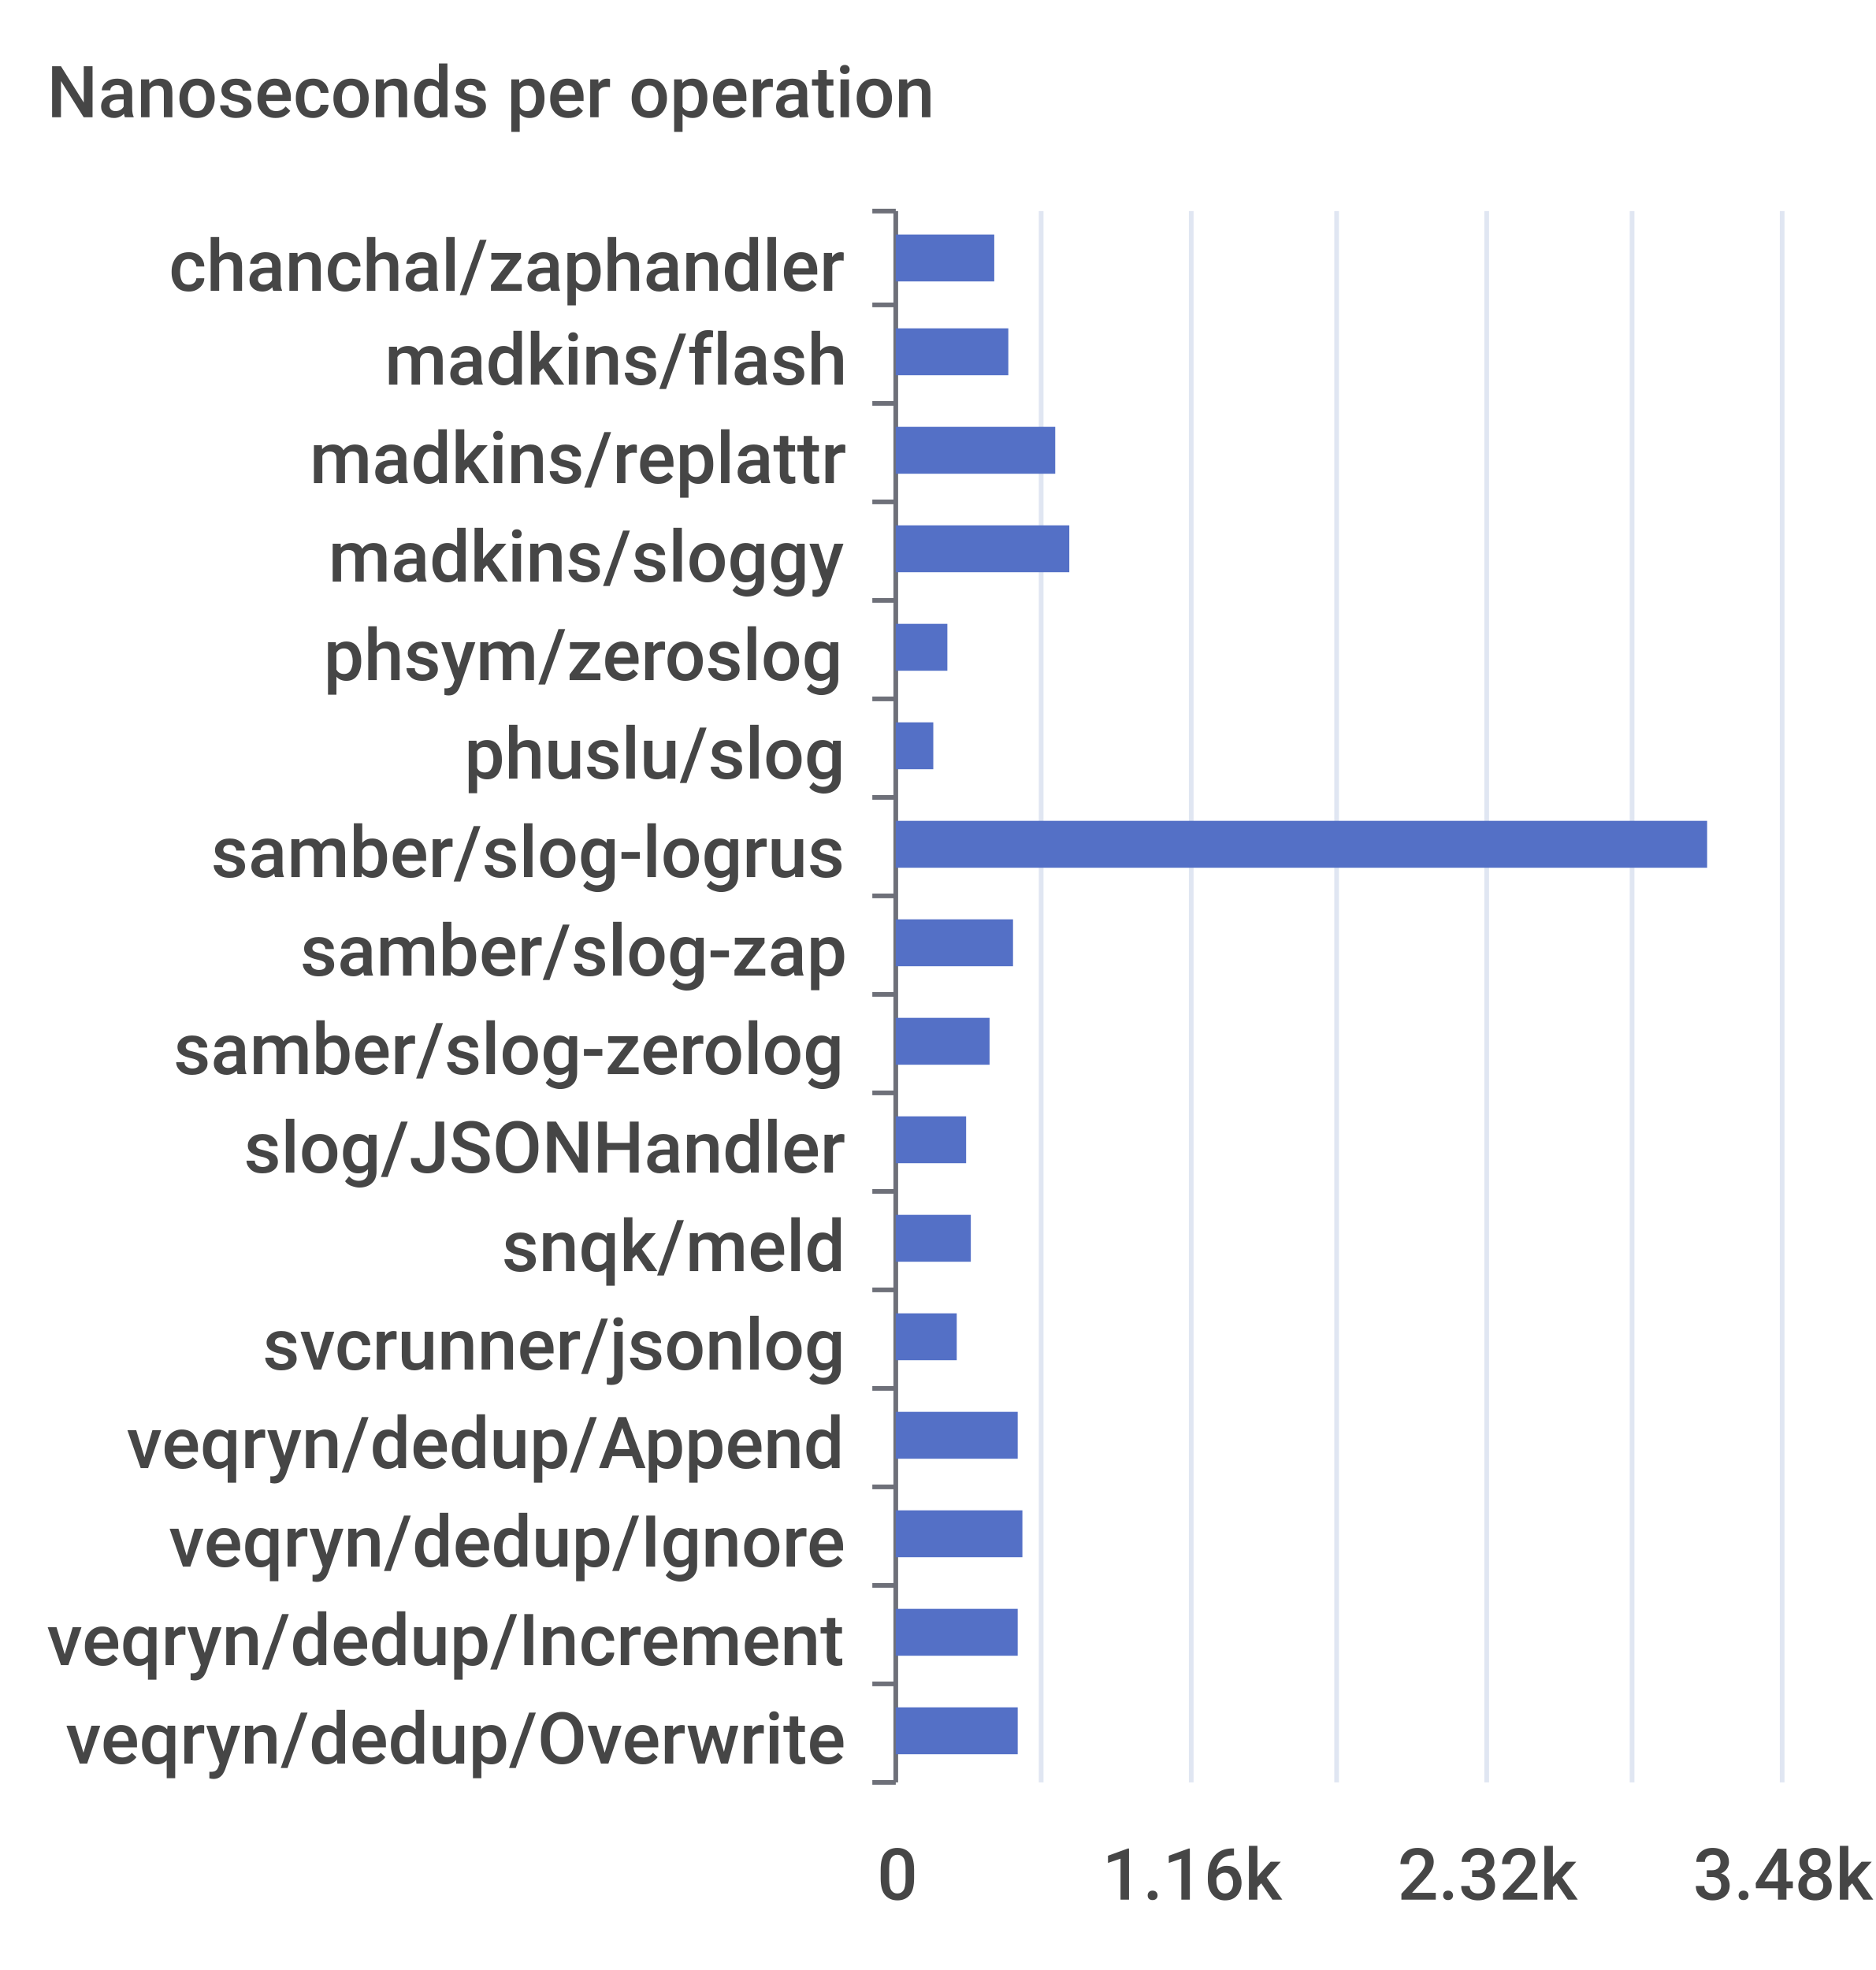
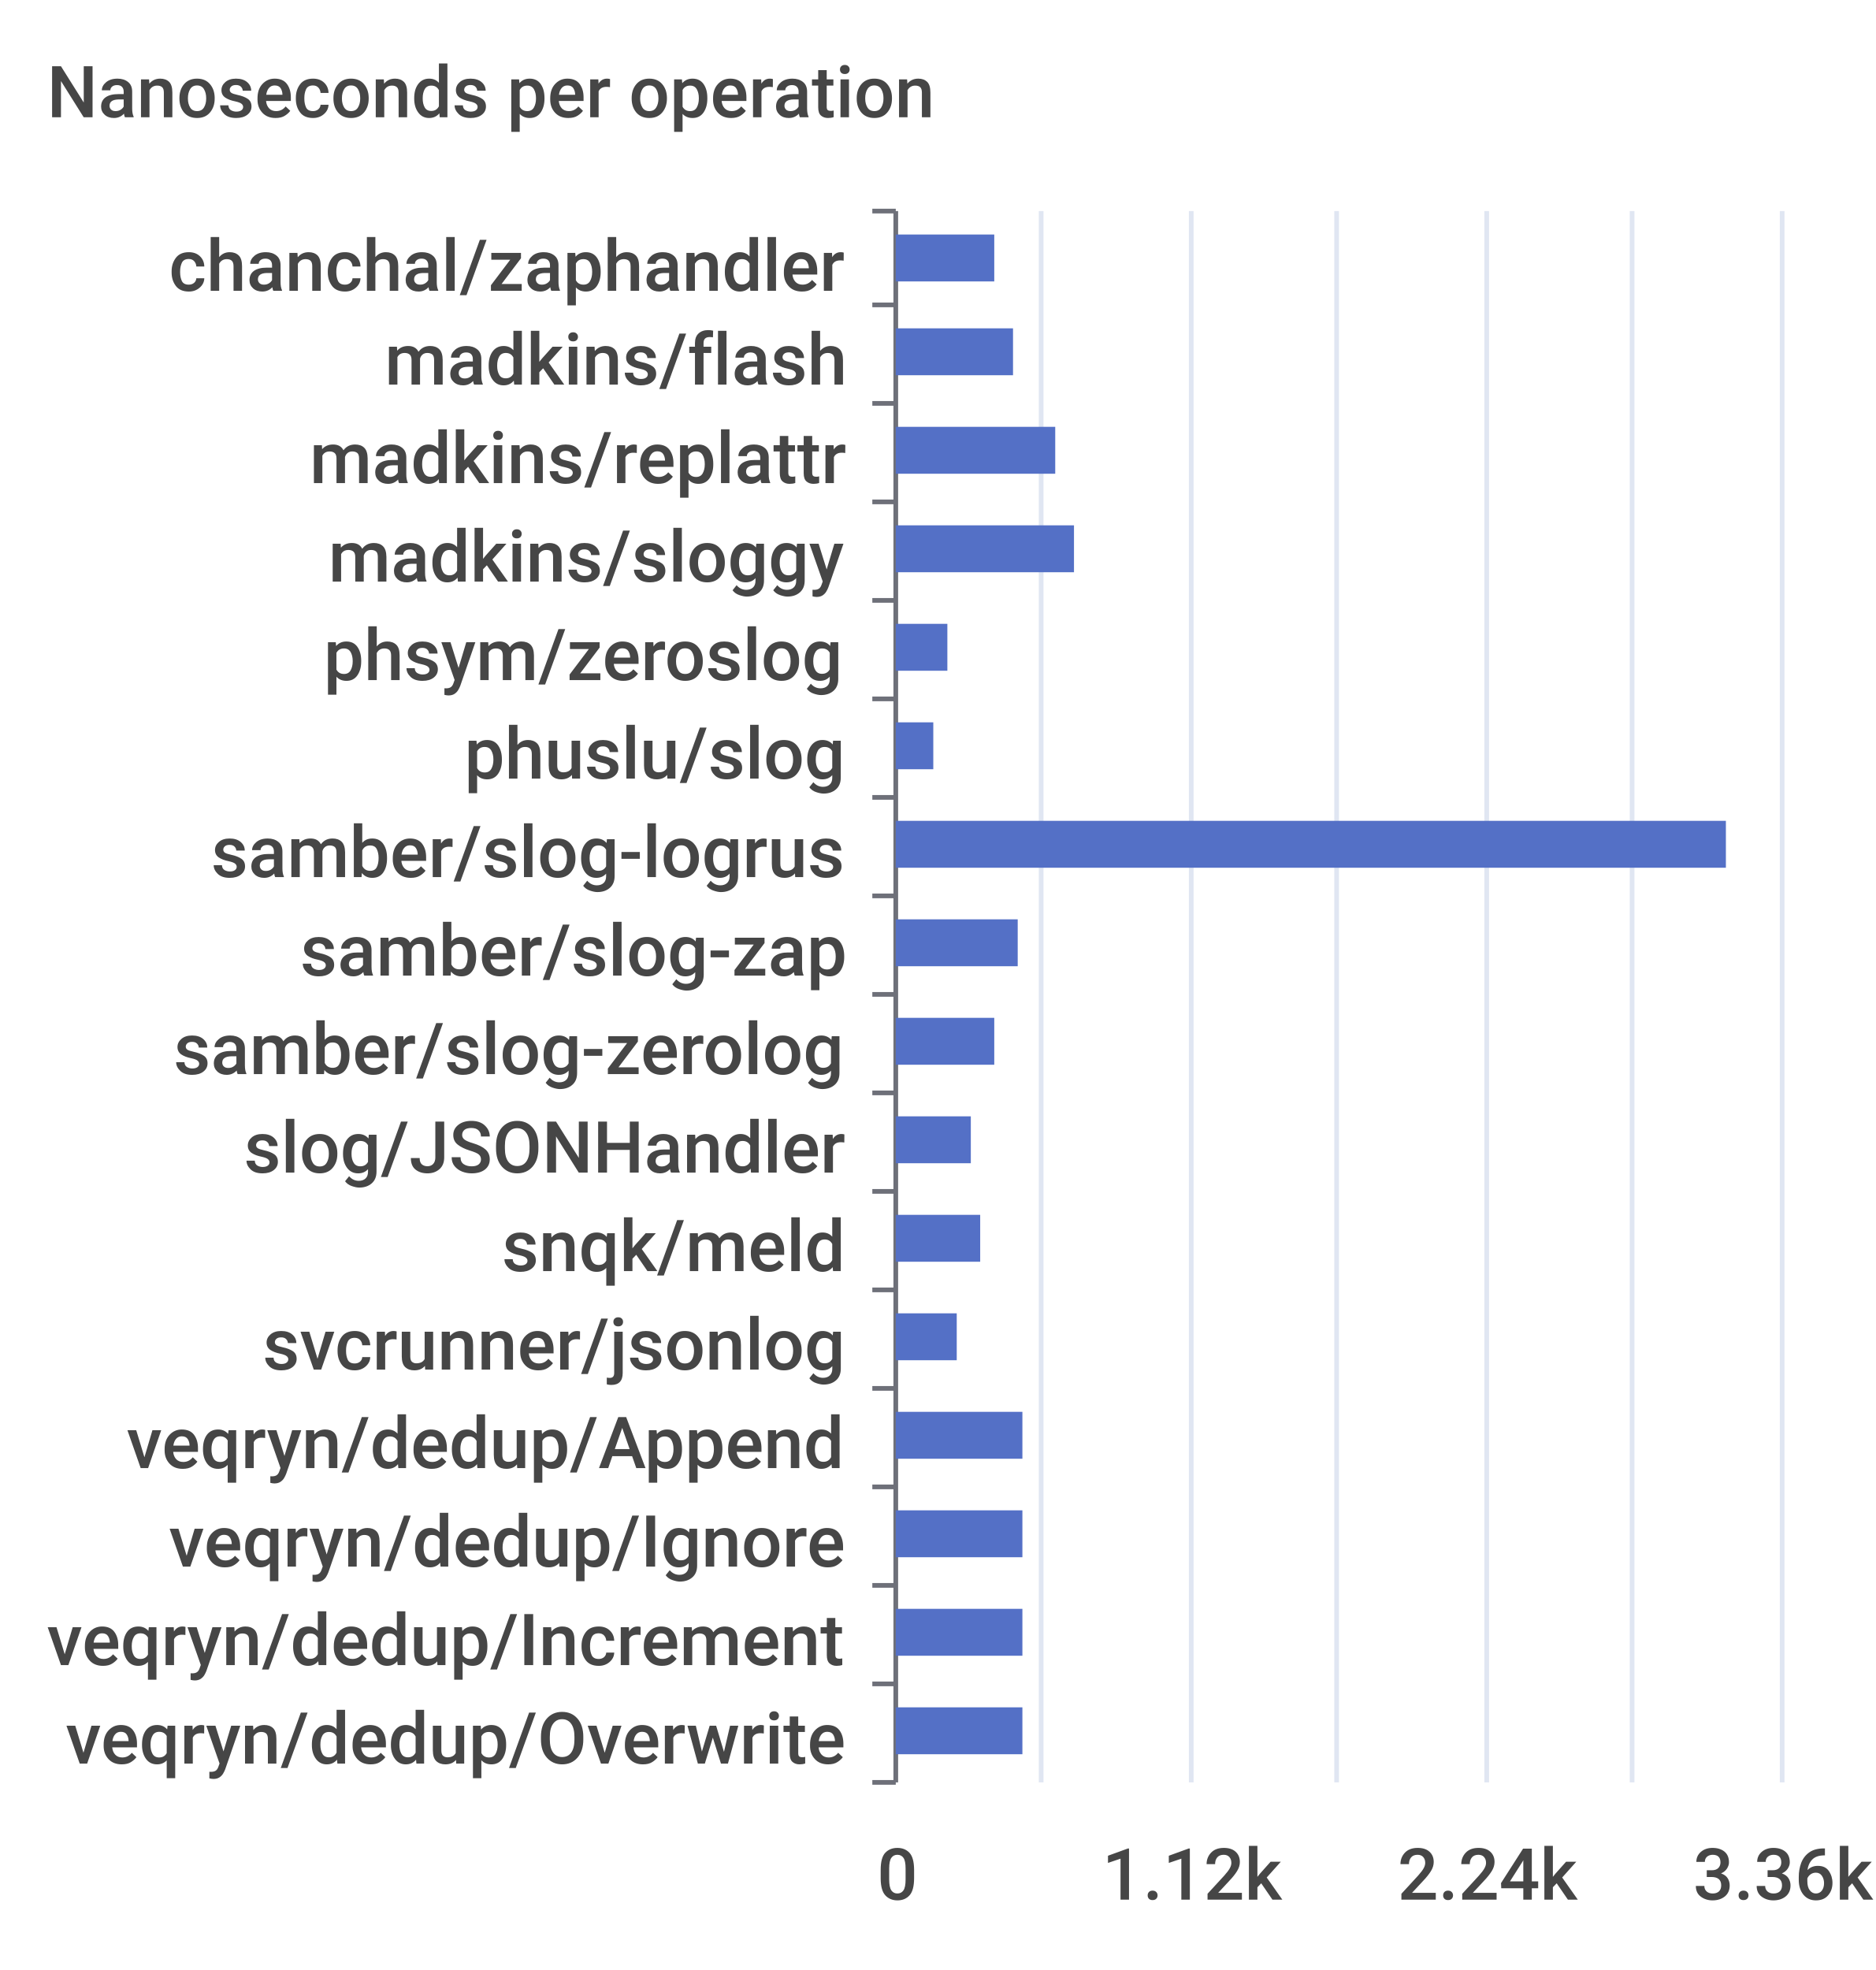
<svg xmlns="http://www.w3.org/2000/svg" width="400" height="420">\n<path d="M 0 0 L 400 0 L 400 420 L 0 420 L 0 0" style="stroke-width:0;stroke:none;fill:rgba(255,255,255,1.0)" />
  <text x="10" y="25" style="stroke-width:0;stroke:none;fill:rgba(70,70,70,1.0);font-size:15.3px;font-family:'Roboto Medium',sans-serif">Nanoseconds per operation</text>
  <path d="M 186 45 L 191 45" style="stroke-width:1;stroke:rgba(110,112,121,1.0);fill:none" />
  <path d="M 186 65 L 191 65" style="stroke-width:1;stroke:rgba(110,112,121,1.0);fill:none" />
  <path d="M 186 86 L 191 86" style="stroke-width:1;stroke:rgba(110,112,121,1.0);fill:none" />
  <path d="M 186 107 L 191 107" style="stroke-width:1;stroke:rgba(110,112,121,1.0);fill:none" />
  <path d="M 186 128 L 191 128" style="stroke-width:1;stroke:rgba(110,112,121,1.0);fill:none" />
  <path d="M 186 149 L 191 149" style="stroke-width:1;stroke:rgba(110,112,121,1.0);fill:none" />
  <path d="M 186 170 L 191 170" style="stroke-width:1;stroke:rgba(110,112,121,1.0);fill:none" />
  <path d="M 186 191 L 191 191" style="stroke-width:1;stroke:rgba(110,112,121,1.0);fill:none" />
  <path d="M 186 212 L 191 212" style="stroke-width:1;stroke:rgba(110,112,121,1.0);fill:none" />
  <path d="M 186 233 L 191 233" style="stroke-width:1;stroke:rgba(110,112,121,1.0);fill:none" />
  <path d="M 186 254 L 191 254" style="stroke-width:1;stroke:rgba(110,112,121,1.0);fill:none" />
  <path d="M 186 275 L 191 275" style="stroke-width:1;stroke:rgba(110,112,121,1.0);fill:none" />
  <path d="M 186 296 L 191 296" style="stroke-width:1;stroke:rgba(110,112,121,1.0);fill:none" />
  <path d="M 186 317 L 191 317" style="stroke-width:1;stroke:rgba(110,112,121,1.0);fill:none" />
  <path d="M 186 338 L 191 338" style="stroke-width:1;stroke:rgba(110,112,121,1.0);fill:none" />
  <path d="M 186 359 L 191 359" style="stroke-width:1;stroke:rgba(110,112,121,1.0);fill:none" />
  <path d="M 186 380 L 191 380" style="stroke-width:1;stroke:rgba(110,112,121,1.0);fill:none" />
  <path d="M 191 45 L 191 380" style="stroke-width:1;stroke:rgba(110,112,121,1.0);fill:none" />
  <text x="36" y="62" style="stroke-width:0;stroke:none;fill:rgba(70,70,70,1.0);font-size:15.3px;font-family:'Roboto Medium',sans-serif">chanchal/zaphandler</text>
  <text x="82" y="82" style="stroke-width:0;stroke:none;fill:rgba(70,70,70,1.0);font-size:15.3px;font-family:'Roboto Medium',sans-serif">madkins/flash</text>
  <text x="66" y="103" style="stroke-width:0;stroke:none;fill:rgba(70,70,70,1.0);font-size:15.3px;font-family:'Roboto Medium',sans-serif">madkins/replattr</text>
  <text x="70" y="124" style="stroke-width:0;stroke:none;fill:rgba(70,70,70,1.0);font-size:15.3px;font-family:'Roboto Medium',sans-serif">madkins/sloggy</text>
  <text x="69" y="145" style="stroke-width:0;stroke:none;fill:rgba(70,70,70,1.0);font-size:15.3px;font-family:'Roboto Medium',sans-serif">phsym/zeroslog</text>
  <text x="99" y="166" style="stroke-width:0;stroke:none;fill:rgba(70,70,70,1.0);font-size:15.3px;font-family:'Roboto Medium',sans-serif">phuslu/slog</text>
  <text x="45" y="187" style="stroke-width:0;stroke:none;fill:rgba(70,70,70,1.0);font-size:15.3px;font-family:'Roboto Medium',sans-serif">samber/slog-logrus</text>
  <text x="64" y="208" style="stroke-width:0;stroke:none;fill:rgba(70,70,70,1.0);font-size:15.3px;font-family:'Roboto Medium',sans-serif">samber/slog-zap</text>
  <text x="37" y="229" style="stroke-width:0;stroke:none;fill:rgba(70,70,70,1.0);font-size:15.3px;font-family:'Roboto Medium',sans-serif">samber/slog-zerolog</text>
  <text x="52" y="250" style="stroke-width:0;stroke:none;fill:rgba(70,70,70,1.0);font-size:15.3px;font-family:'Roboto Medium',sans-serif">slog/JSONHandler</text>
  <text x="107" y="271" style="stroke-width:0;stroke:none;fill:rgba(70,70,70,1.0);font-size:15.3px;font-family:'Roboto Medium',sans-serif">snqk/meld</text>
  <text x="56" y="292" style="stroke-width:0;stroke:none;fill:rgba(70,70,70,1.0);font-size:15.3px;font-family:'Roboto Medium',sans-serif">svcrunner/jsonlog</text>
  <text x="27" y="313" style="stroke-width:0;stroke:none;fill:rgba(70,70,70,1.0);font-size:15.3px;font-family:'Roboto Medium',sans-serif">veqryn/dedup/Append</text>
  <text x="36" y="334" style="stroke-width:0;stroke:none;fill:rgba(70,70,70,1.0);font-size:15.3px;font-family:'Roboto Medium',sans-serif">veqryn/dedup/Ignore</text>
  <text x="10" y="355" style="stroke-width:0;stroke:none;fill:rgba(70,70,70,1.0);font-size:15.3px;font-family:'Roboto Medium',sans-serif">veqryn/dedup/Increment</text>
  <text x="14" y="376" style="stroke-width:0;stroke:none;fill:rgba(70,70,70,1.0);font-size:15.3px;font-family:'Roboto Medium',sans-serif">veqryn/dedup/Overwrite</text>
  <text x="187" y="405" style="stroke-width:0;stroke:none;fill:rgba(70,70,70,1.0);font-size:15.3px;font-family:'Roboto Medium',sans-serif">0</text>
-   <text x="235" y="405" style="stroke-width:0;stroke:none;fill:rgba(70,70,70,1.0);font-size:15.3px;font-family:'Roboto Medium',sans-serif">1.16k</text>
-   <text x="298" y="405" style="stroke-width:0;stroke:none;fill:rgba(70,70,70,1.0);font-size:15.3px;font-family:'Roboto Medium',sans-serif">2.32k</text>
-   <text x="361" y="405" style="stroke-width:0;stroke:none;fill:rgba(70,70,70,1.0);font-size:15.3px;font-family:'Roboto Medium',sans-serif">3.48k</text>
+   <text x="235" y="405" style="stroke-width:0;stroke:none;fill:rgba(70,70,70,1.0);font-size:15.3px;font-family:'Roboto Medium',sans-serif">1.12k</text>
+   <text x="298" y="405" style="stroke-width:0;stroke:none;fill:rgba(70,70,70,1.0);font-size:15.3px;font-family:'Roboto Medium',sans-serif">2.24k</text>
+   <text x="361" y="405" style="stroke-width:0;stroke:none;fill:rgba(70,70,70,1.0);font-size:15.3px;font-family:'Roboto Medium',sans-serif">3.36k</text>
  <path d="M 222 45 L 222 380" style="stroke-width:1;stroke:rgba(224,230,242,1.0);fill:none" />
  <path d="M 254 45 L 254 380" style="stroke-width:1;stroke:rgba(224,230,242,1.0);fill:none" />
  <path d="M 285 45 L 285 380" style="stroke-width:1;stroke:rgba(224,230,242,1.0);fill:none" />
  <path d="M 317 45 L 317 380" style="stroke-width:1;stroke:rgba(224,230,242,1.0);fill:none" />
  <path d="M 348 45 L 348 380" style="stroke-width:1;stroke:rgba(224,230,242,1.0);fill:none" />
  <path d="M 380 45 L 380 380" style="stroke-width:1;stroke:rgba(224,230,242,1.0);fill:none" />
-   <path d="M 191 364 L 217 364 L 217 374 L 191 374 L 191 364" style="stroke-width:0;stroke:none;fill:rgba(84,112,198,1.0)" />
-   <path d="M 191 343 L 217 343 L 217 353 L 191 353 L 191 343" style="stroke-width:0;stroke:none;fill:rgba(84,112,198,1.0)" />
+   <path d="M 191 364 L 218 364 L 218 374 L 191 374 L 191 364" style="stroke-width:0;stroke:none;fill:rgba(84,112,198,1.0)" />
+   <path d="M 191 343 L 218 343 L 218 353 L 191 353 L 191 343" style="stroke-width:0;stroke:none;fill:rgba(84,112,198,1.0)" />
  <path d="M 191 322 L 218 322 L 218 332 L 191 332 L 191 322" style="stroke-width:0;stroke:none;fill:rgba(84,112,198,1.0)" />
-   <path d="M 191 301 L 217 301 L 217 311 L 191 311 L 191 301" style="stroke-width:0;stroke:none;fill:rgba(84,112,198,1.0)" />
+   <path d="M 191 301 L 218 301 L 218 311 L 191 311 L 191 301" style="stroke-width:0;stroke:none;fill:rgba(84,112,198,1.0)" />
  <path d="M 191 280 L 204 280 L 204 290 L 191 290 L 191 280" style="stroke-width:0;stroke:none;fill:rgba(84,112,198,1.0)" />
-   <path d="M 191 259 L 207 259 L 207 269 L 191 269 L 191 259" style="stroke-width:0;stroke:none;fill:rgba(84,112,198,1.0)" />
-   <path d="M 191 238 L 206 238 L 206 248 L 191 248 L 191 238" style="stroke-width:0;stroke:none;fill:rgba(84,112,198,1.0)" />
-   <path d="M 191 217 L 211 217 L 211 227 L 191 227 L 191 217" style="stroke-width:0;stroke:none;fill:rgba(84,112,198,1.0)" />
-   <path d="M 191 196 L 216 196 L 216 206 L 191 206 L 191 196" style="stroke-width:0;stroke:none;fill:rgba(84,112,198,1.0)" />
-   <path d="M 191 175 L 364 175 L 364 185 L 191 185 L 191 175" style="stroke-width:0;stroke:none;fill:rgba(84,112,198,1.0)" />
+   <path d="M 191 259 L 209 259 L 209 269 L 191 269 L 191 259" style="stroke-width:0;stroke:none;fill:rgba(84,112,198,1.0)" />
+   <path d="M 191 238 L 207 238 L 207 248 L 191 248 L 191 238" style="stroke-width:0;stroke:none;fill:rgba(84,112,198,1.0)" />
+   <path d="M 191 217 L 212 217 L 212 227 L 191 227 L 191 217" style="stroke-width:0;stroke:none;fill:rgba(84,112,198,1.0)" />
+   <path d="M 191 196 L 217 196 L 217 206 L 191 206 L 191 196" style="stroke-width:0;stroke:none;fill:rgba(84,112,198,1.0)" />
+   <path d="M 191 175 L 368 175 L 368 185 L 191 185 L 191 175" style="stroke-width:0;stroke:none;fill:rgba(84,112,198,1.0)" />
  <path d="M 191 154 L 199 154 L 199 164 L 191 164 L 191 154" style="stroke-width:0;stroke:none;fill:rgba(84,112,198,1.0)" />
  <path d="M 191 133 L 202 133 L 202 143 L 191 143 L 191 133" style="stroke-width:0;stroke:none;fill:rgba(84,112,198,1.0)" />
-   <path d="M 191 112 L 228 112 L 228 122 L 191 122 L 191 112" style="stroke-width:0;stroke:none;fill:rgba(84,112,198,1.0)" />
+   <path d="M 191 112 L 229 112 L 229 122 L 191 122 L 191 112" style="stroke-width:0;stroke:none;fill:rgba(84,112,198,1.0)" />
  <path d="M 191 91 L 225 91 L 225 101 L 191 101 L 191 91" style="stroke-width:0;stroke:none;fill:rgba(84,112,198,1.0)" />
-   <path d="M 191 70 L 215 70 L 215 80 L 191 80 L 191 70" style="stroke-width:0;stroke:none;fill:rgba(84,112,198,1.0)" />
+   <path d="M 191 70 L 216 70 L 216 80 L 191 80 L 191 70" style="stroke-width:0;stroke:none;fill:rgba(84,112,198,1.0)" />
  <path d="M 191 50 L 212 50 L 212 60 L 191 60 L 191 50" style="stroke-width:0;stroke:none;fill:rgba(84,112,198,1.0)" />
</svg>
